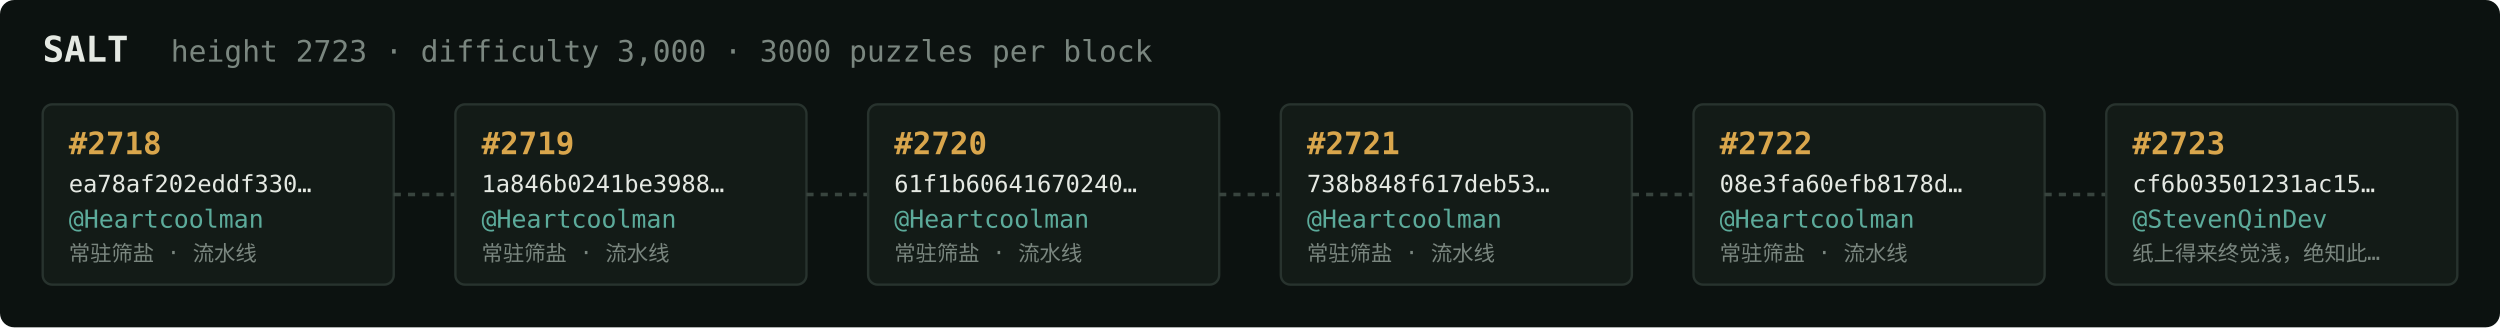
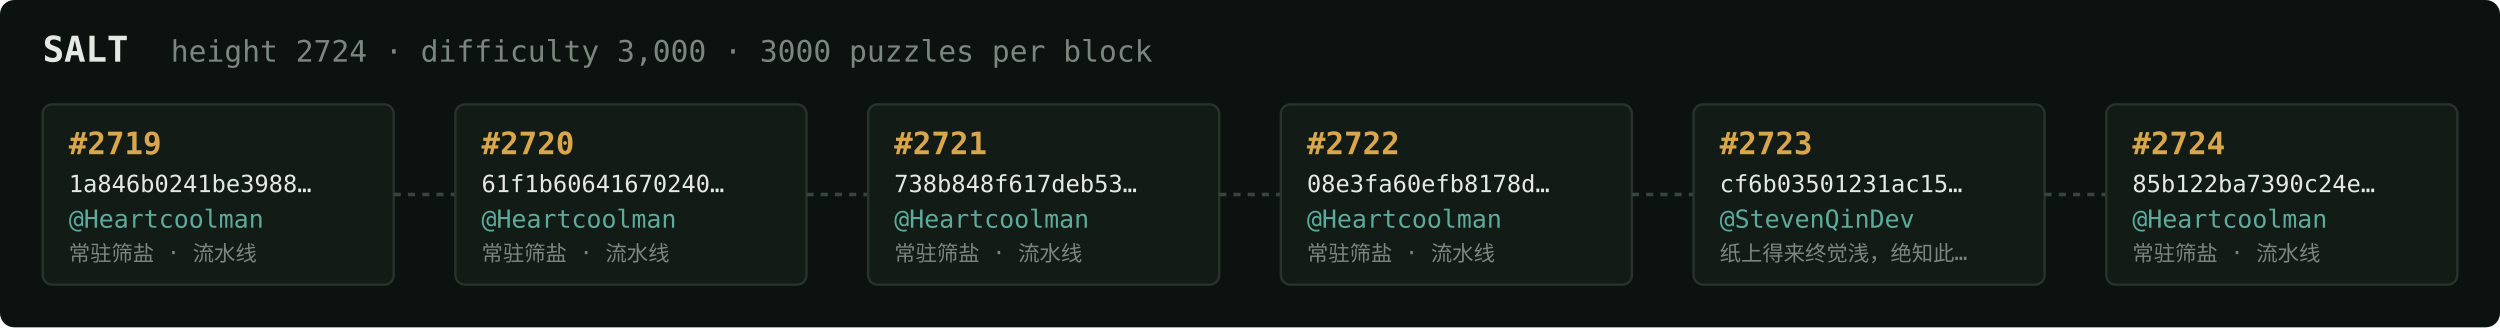
<svg xmlns="http://www.w3.org/2000/svg" width="1054" height="138" viewBox="0 0 1054 138" font-family="ui-monospace,SFMono-Regular,Menlo,monospace">
  <rect fill="#0c1210" width="1054" height="138" rx="6" />
  <text x="18" y="26" fill="#e5e9e3" font-size="15" font-weight="700">SALT</text>
-   <text x="72" y="26" fill="#7a867f" font-size="12.5">height 2723 · difficulty 3,000 · 3000 puzzles per block</text>
+   <text x="72" y="26" fill="#7a867f" font-size="12.5">height 2724 · difficulty 3,000 · 3000 puzzles per block</text>
  <rect x="18" y="44" width="148" height="76" rx="4" fill="#131b17" stroke="#28332e" stroke-width="1" />
-   <text x="29" y="65" fill="#d9a64c" font-size="13" font-weight="700">#2718</text>
-   <text x="29" y="81" fill="#e5e9e3" font-size="10">ea78af202eddf330…</text>
+   <text x="29" y="65" fill="#d9a64c" font-size="13" font-weight="700">#2719</text>
+   <text x="29" y="81" fill="#e5e9e3" font-size="10">1a846b0241be3988…</text>
  <text x="29" y="96" fill="#5cab9b" font-size="10.5">@Heartcoolman</text>
  <text x="29" y="110" fill="#7a867f" font-size="9">常驻筛盐 · 流水线</text>
  <line x1="166" y1="82.0" x2="192" y2="82.0" stroke="#38443e" stroke-width="1.5" stroke-dasharray="3 3" />
  <rect x="192" y="44" width="148" height="76" rx="4" fill="#131b17" stroke="#28332e" stroke-width="1" />
-   <text x="203" y="65" fill="#d9a64c" font-size="13" font-weight="700">#2719</text>
-   <text x="203" y="81" fill="#e5e9e3" font-size="10">1a846b0241be3988…</text>
+   <text x="203" y="65" fill="#d9a64c" font-size="13" font-weight="700">#2720</text>
+   <text x="203" y="81" fill="#e5e9e3" font-size="10">61f1b60641670240…</text>
  <text x="203" y="96" fill="#5cab9b" font-size="10.5">@Heartcoolman</text>
  <text x="203" y="110" fill="#7a867f" font-size="9">常驻筛盐 · 流水线</text>
  <line x1="340" y1="82.0" x2="366" y2="82.0" stroke="#38443e" stroke-width="1.5" stroke-dasharray="3 3" />
  <rect x="366" y="44" width="148" height="76" rx="4" fill="#131b17" stroke="#28332e" stroke-width="1" />
-   <text x="377" y="65" fill="#d9a64c" font-size="13" font-weight="700">#2720</text>
-   <text x="377" y="81" fill="#e5e9e3" font-size="10">61f1b60641670240…</text>
+   <text x="377" y="65" fill="#d9a64c" font-size="13" font-weight="700">#2721</text>
+   <text x="377" y="81" fill="#e5e9e3" font-size="10">738b848f617deb53…</text>
  <text x="377" y="96" fill="#5cab9b" font-size="10.5">@Heartcoolman</text>
  <text x="377" y="110" fill="#7a867f" font-size="9">常驻筛盐 · 流水线</text>
  <line x1="514" y1="82.0" x2="540" y2="82.0" stroke="#38443e" stroke-width="1.5" stroke-dasharray="3 3" />
  <rect x="540" y="44" width="148" height="76" rx="4" fill="#131b17" stroke="#28332e" stroke-width="1" />
-   <text x="551" y="65" fill="#d9a64c" font-size="13" font-weight="700">#2721</text>
-   <text x="551" y="81" fill="#e5e9e3" font-size="10">738b848f617deb53…</text>
+   <text x="551" y="65" fill="#d9a64c" font-size="13" font-weight="700">#2722</text>
+   <text x="551" y="81" fill="#e5e9e3" font-size="10">08e3fa60efb8178d…</text>
  <text x="551" y="96" fill="#5cab9b" font-size="10.5">@Heartcoolman</text>
  <text x="551" y="110" fill="#7a867f" font-size="9">常驻筛盐 · 流水线</text>
  <line x1="688" y1="82.0" x2="714" y2="82.0" stroke="#38443e" stroke-width="1.5" stroke-dasharray="3 3" />
  <rect x="714" y="44" width="148" height="76" rx="4" fill="#131b17" stroke="#28332e" stroke-width="1" />
-   <text x="725" y="65" fill="#d9a64c" font-size="13" font-weight="700">#2722</text>
-   <text x="725" y="81" fill="#e5e9e3" font-size="10">08e3fa60efb8178d…</text>
-   <text x="725" y="96" fill="#5cab9b" font-size="10.5">@Heartcoolman</text>
-   <text x="725" y="110" fill="#7a867f" font-size="9">常驻筛盐 · 流水线</text>
+   <text x="725" y="65" fill="#d9a64c" font-size="13" font-weight="700">#2723</text>
+   <text x="725" y="81" fill="#e5e9e3" font-size="10">cf6b03501231ac15…</text>
+   <text x="725" y="96" fill="#5cab9b" font-size="10.5">@StevenQinDev</text>
+   <text x="725" y="110" fill="#7a867f" font-size="9">纸上得来终觉浅，绝知此…</text>
  <line x1="862" y1="82.0" x2="888" y2="82.0" stroke="#38443e" stroke-width="1.5" stroke-dasharray="3 3" />
  <rect x="888" y="44" width="148" height="76" rx="4" fill="#131b17" stroke="#28332e" stroke-width="1" />
-   <text x="899" y="65" fill="#d9a64c" font-size="13" font-weight="700">#2723</text>
-   <text x="899" y="81" fill="#e5e9e3" font-size="10">cf6b03501231ac15…</text>
-   <text x="899" y="96" fill="#5cab9b" font-size="10.5">@StevenQinDev</text>
-   <text x="899" y="110" fill="#7a867f" font-size="9">纸上得来终觉浅，绝知此…</text>
+   <text x="899" y="65" fill="#d9a64c" font-size="13" font-weight="700">#2724</text>
+   <text x="899" y="81" fill="#e5e9e3" font-size="10">85b122ba7390c24e…</text>
+   <text x="899" y="96" fill="#5cab9b" font-size="10.5">@Heartcoolman</text>
+   <text x="899" y="110" fill="#7a867f" font-size="9">常驻筛盐 · 流水线</text>
</svg>
